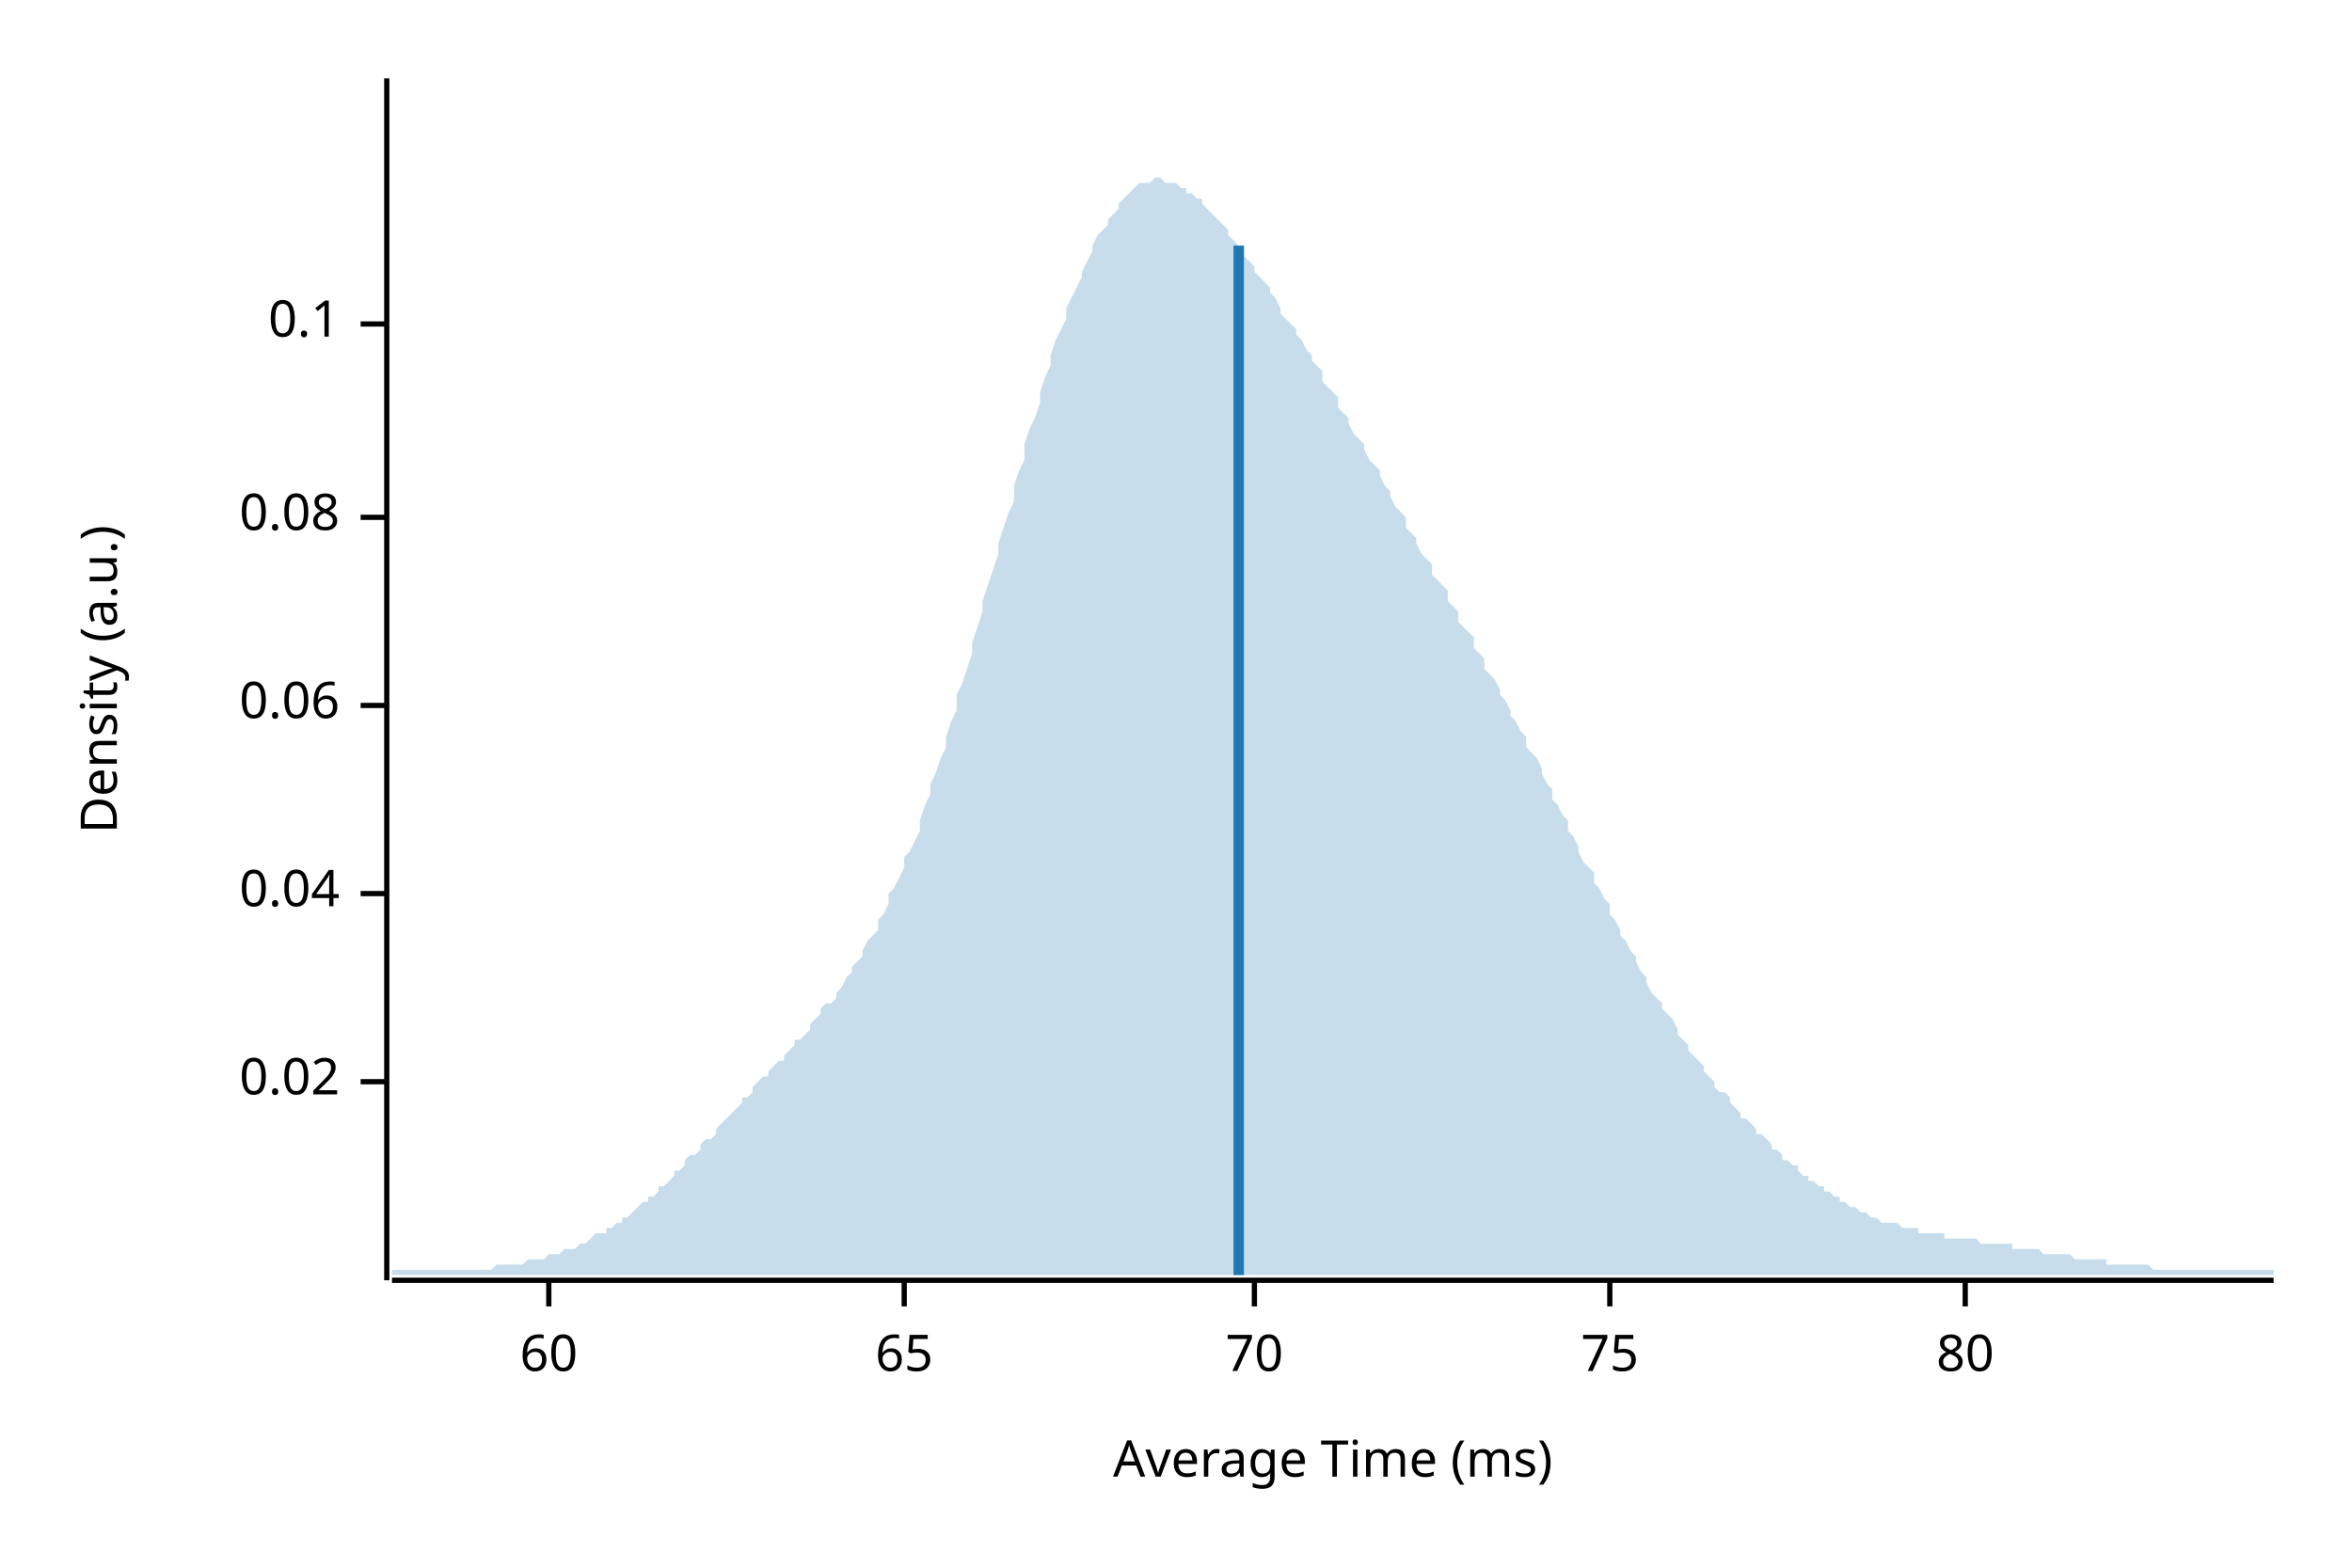
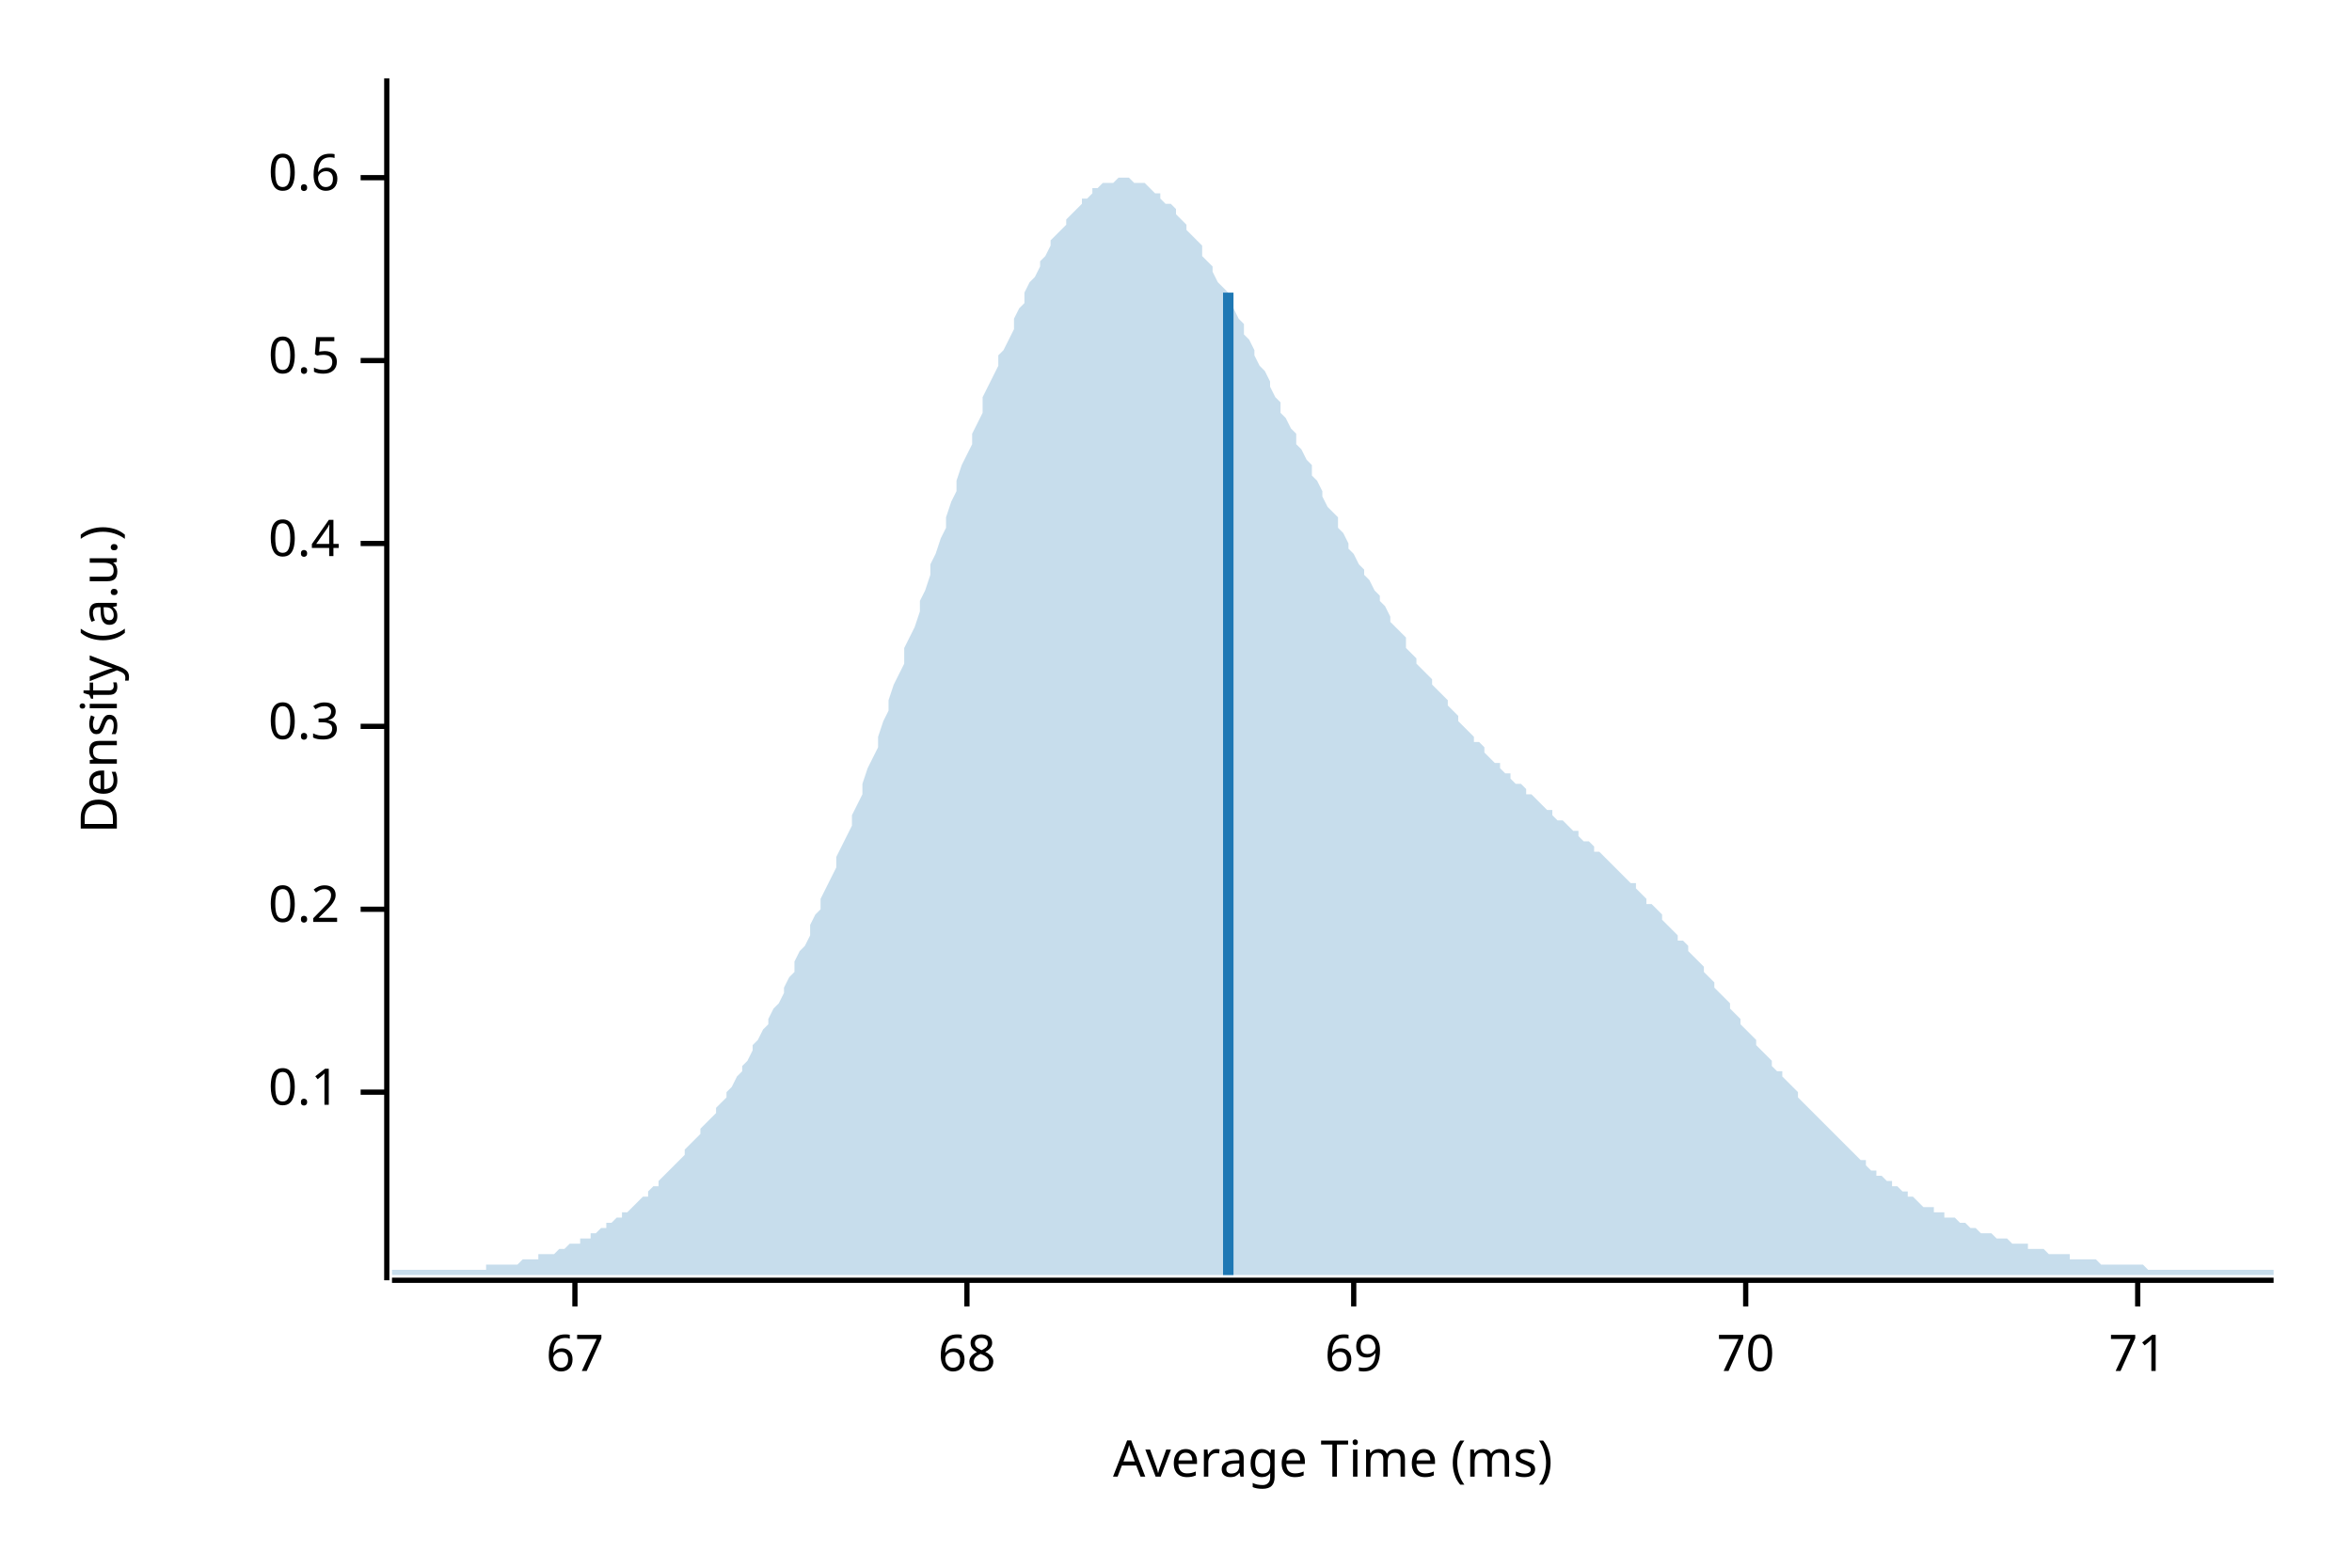
<svg xmlns="http://www.w3.org/2000/svg" width="450" height="300" viewBox="0 0 450 300">
  <text x="15" y="130" dy="0.76em" text-anchor="middle" font-family="sans-serif" font-size="9.677" opacity="1" fill="#000000" transform="rotate(270, 15, 130)">
Density (a.u.)
</text>
  <text x="255" y="285" dy="-0.5ex" text-anchor="middle" font-family="sans-serif" font-size="9.677" opacity="1" fill="#000000">
Average Time (ms)
</text>
  <polyline fill="none" opacity="1" stroke="#000000" stroke-width="1" points="74,15 74,245 " />
-   <text x="65" y="207" dy="0.5ex" text-anchor="end" font-family="sans-serif" font-size="9.677" opacity="1" fill="#000000">
- 0.02
- </text>
-   <polyline fill="none" opacity="1" stroke="#000000" stroke-width="1" points="69,207 74,207 " />
-   <text x="65" y="171" dy="0.5ex" text-anchor="end" font-family="sans-serif" font-size="9.677" opacity="1" fill="#000000">
- 0.04
- </text>
-   <polyline fill="none" opacity="1" stroke="#000000" stroke-width="1" points="69,171 74,171 " />
-   <text x="65" y="135" dy="0.5ex" text-anchor="end" font-family="sans-serif" font-size="9.677" opacity="1" fill="#000000">
- 0.06
- </text>
-   <polyline fill="none" opacity="1" stroke="#000000" stroke-width="1" points="69,135 74,135 " />
-   <text x="65" y="99" dy="0.5ex" text-anchor="end" font-family="sans-serif" font-size="9.677" opacity="1" fill="#000000">
- 0.08
- </text>
-   <polyline fill="none" opacity="1" stroke="#000000" stroke-width="1" points="69,99 74,99 " />
-   <text x="65" y="62" dy="0.5ex" text-anchor="end" font-family="sans-serif" font-size="9.677" opacity="1" fill="#000000">
+   <text x="65" y="209" dy="0.5ex" text-anchor="end" font-family="sans-serif" font-size="9.677" opacity="1" fill="#000000">
0.1
</text>
-   <polyline fill="none" opacity="1" stroke="#000000" stroke-width="1" points="69,62 74,62 " />
+   <polyline fill="none" opacity="1" stroke="#000000" stroke-width="1" points="69,209 74,209 " />
+   <text x="65" y="174" dy="0.5ex" text-anchor="end" font-family="sans-serif" font-size="9.677" opacity="1" fill="#000000">
+ 0.2
+ </text>
+   <polyline fill="none" opacity="1" stroke="#000000" stroke-width="1" points="69,174 74,174 " />
+   <text x="65" y="139" dy="0.5ex" text-anchor="end" font-family="sans-serif" font-size="9.677" opacity="1" fill="#000000">
+ 0.3
+ </text>
+   <polyline fill="none" opacity="1" stroke="#000000" stroke-width="1" points="69,139 74,139 " />
+   <text x="65" y="104" dy="0.5ex" text-anchor="end" font-family="sans-serif" font-size="9.677" opacity="1" fill="#000000">
+ 0.4
+ </text>
+   <polyline fill="none" opacity="1" stroke="#000000" stroke-width="1" points="69,104 74,104 " />
+   <text x="65" y="69" dy="0.5ex" text-anchor="end" font-family="sans-serif" font-size="9.677" opacity="1" fill="#000000">
+ 0.5
+ </text>
+   <polyline fill="none" opacity="1" stroke="#000000" stroke-width="1" points="69,69 74,69 " />
+   <text x="65" y="34" dy="0.5ex" text-anchor="end" font-family="sans-serif" font-size="9.677" opacity="1" fill="#000000">
+ 0.6
+ </text>
+   <polyline fill="none" opacity="1" stroke="#000000" stroke-width="1" points="69,34 74,34 " />
  <polyline fill="none" opacity="1" stroke="#000000" stroke-width="1" points="75,245 435,245 " />
-   <text x="105" y="255" dy="0.76em" text-anchor="middle" font-family="sans-serif" font-size="9.677" opacity="1" fill="#000000">
- 60
+   <text x="110" y="255" dy="0.76em" text-anchor="middle" font-family="sans-serif" font-size="9.677" opacity="1" fill="#000000">
+ 67
</text>
-   <polyline fill="none" opacity="1" stroke="#000000" stroke-width="1" points="105,245 105,250 " />
-   <text x="173" y="255" dy="0.76em" text-anchor="middle" font-family="sans-serif" font-size="9.677" opacity="1" fill="#000000">
- 65
+   <polyline fill="none" opacity="1" stroke="#000000" stroke-width="1" points="110,245 110,250 " />
+   <text x="185" y="255" dy="0.76em" text-anchor="middle" font-family="sans-serif" font-size="9.677" opacity="1" fill="#000000">
+ 68
</text>
-   <polyline fill="none" opacity="1" stroke="#000000" stroke-width="1" points="173,245 173,250 " />
-   <text x="240" y="255" dy="0.76em" text-anchor="middle" font-family="sans-serif" font-size="9.677" opacity="1" fill="#000000">
+   <polyline fill="none" opacity="1" stroke="#000000" stroke-width="1" points="185,245 185,250 " />
+   <text x="259" y="255" dy="0.76em" text-anchor="middle" font-family="sans-serif" font-size="9.677" opacity="1" fill="#000000">
+ 69
+ </text>
+   <polyline fill="none" opacity="1" stroke="#000000" stroke-width="1" points="259,245 259,250 " />
+   <text x="334" y="255" dy="0.76em" text-anchor="middle" font-family="sans-serif" font-size="9.677" opacity="1" fill="#000000">
70
</text>
-   <polyline fill="none" opacity="1" stroke="#000000" stroke-width="1" points="240,245 240,250 " />
-   <text x="308" y="255" dy="0.76em" text-anchor="middle" font-family="sans-serif" font-size="9.677" opacity="1" fill="#000000">
- 75
+   <polyline fill="none" opacity="1" stroke="#000000" stroke-width="1" points="334,245 334,250 " />
+   <text x="409" y="255" dy="0.76em" text-anchor="middle" font-family="sans-serif" font-size="9.677" opacity="1" fill="#000000">
+ 71
</text>
-   <polyline fill="none" opacity="1" stroke="#000000" stroke-width="1" points="308,245 308,250 " />
-   <text x="376" y="255" dy="0.76em" text-anchor="middle" font-family="sans-serif" font-size="9.677" opacity="1" fill="#000000">
- 80
- </text>
-   <polyline fill="none" opacity="1" stroke="#000000" stroke-width="1" points="376,245 376,250 " />
-   <polygon opacity="0.25" fill="#1F78B4" points="75,243 75,243 76,243 77,243 77,243 78,243 79,243 80,243 80,243 81,243 82,243 82,243 83,243 84,243 85,243 85,243 86,243 87,243 87,243 88,243 89,243 90,243 90,243 91,243 92,243 93,243 93,243 94,243 95,242 95,242 96,242 97,242 98,242 98,242 99,242 100,242 100,242 101,241 102,241 103,241 103,241 104,241 105,240 106,240 106,240 107,240 108,239 108,239 109,239 110,239 111,238 111,238 112,238 113,237 113,237 114,236 115,236 116,236 116,235 117,235 118,234 119,234 119,233 120,233 121,232 121,232 122,231 123,230 124,230 124,229 125,229 126,228 126,227 127,227 128,226 129,225 129,224 130,224 131,223 131,222 132,221 133,221 134,220 134,219 135,218 136,218 137,217 137,216 138,215 139,214 139,214 140,213 141,212 142,211 142,210 143,210 144,209 144,208 145,207 146,206 147,206 147,205 148,204 149,203 150,203 150,202 151,201 152,200 152,199 153,199 154,198 155,197 155,196 156,195 157,194 157,193 158,192 159,192 160,191 160,190 161,189 162,187 163,186 163,185 164,184 165,183 165,182 166,180 167,179 168,178 168,176 169,175 170,173 170,171 171,170 172,168 173,166 173,164 174,163 175,161 176,159 176,157 177,154 178,152 178,150 179,148 180,145 181,143 181,141 182,138 183,136 183,133 184,131 185,128 186,125 186,123 187,120 188,117 188,115 189,112 190,109 191,106 191,104 192,101 193,98 194,96 194,93 195,90 196,88 196,85 197,82 198,80 199,77 199,75 200,72 201,70 201,68 202,65 203,63 204,61 204,59 205,57 206,55 207,53 207,52 208,50 209,48 209,47 210,45 211,44 212,43 212,42 213,41 214,40 214,39 215,38 216,37 217,36 217,36 218,35 219,35 220,35 220,35 221,34 222,34 222,34 223,35 224,35 225,35 225,35 226,36 227,36 227,37 228,37 229,38 230,38 230,39 231,40 232,41 232,41 233,42 234,43 235,44 235,45 236,46 237,47 238,48 238,49 239,50 240,51 240,52 241,53 242,54 243,55 243,56 244,57 245,59 245,60 246,61 247,62 248,63 248,64 249,65 250,67 251,68 251,69 252,70 253,71 253,73 254,74 255,75 256,76 256,78 257,79 258,80 258,81 259,83 260,84 261,85 261,86 262,88 263,89 264,90 264,91 265,93 266,94 266,95 267,97 268,98 269,99 269,101 270,102 271,103 271,104 272,106 273,107 274,108 274,110 275,111 276,112 277,113 277,115 278,116 279,117 279,119 280,120 281,121 282,122 282,124 283,125 284,126 284,128 285,129 286,130 287,132 287,133 288,134 289,136 289,137 290,138 291,140 292,141 292,143 293,144 294,145 295,147 295,148 296,150 297,151 297,153 298,154 299,156 300,157 300,159 301,160 302,162 302,163 303,165 304,166 305,167 305,169 306,170 307,172 308,173 308,175 309,176 310,178 310,179 311,180 312,182 313,183 313,184 314,186 315,187 315,188 316,190 317,191 318,192 318,193 319,194 320,195 321,197 321,198 322,199 323,200 323,201 324,202 325,203 326,204 326,205 327,206 328,207 328,208 329,209 330,209 331,210 331,211 332,212 333,213 333,214 334,214 335,215 336,216 336,217 337,217 338,218 339,219 339,220 340,220 341,221 341,222 342,222 343,223 344,223 344,224 345,225 346,225 346,226 347,226 348,227 349,227 349,228 350,228 351,229 352,229 352,230 353,230 354,231 354,231 355,231 356,232 357,232 357,232 358,233 359,233 359,233 360,234 361,234 362,234 362,234 363,234 364,235 365,235 365,235 366,235 367,235 367,236 368,236 369,236 370,236 370,236 371,236 372,236 372,237 373,237 374,237 375,237 375,237 376,237 377,237 378,237 378,237 379,238 380,238 380,238 381,238 382,238 383,238 383,238 384,238 385,238 385,239 386,239 387,239 388,239 388,239 389,239 390,239 390,239 391,240 392,240 393,240 393,240 394,240 395,240 396,240 396,240 397,241 398,241 398,241 399,241 400,241 401,241 401,241 402,241 403,241 403,242 404,242 405,242 406,242 406,242 407,242 408,242 409,242 409,242 410,242 411,242 411,242 412,243 413,243 414,243 414,243 415,243 416,243 416,243 417,243 418,243 419,243 419,243 420,243 421,243 422,243 422,243 423,243 424,243 424,243 425,243 426,243 427,243 427,243 428,243 429,243 429,243 430,243 431,243 432,243 432,243 433,243 434,243 435,243 435,244 75,244 " />
-   <polyline fill="none" opacity="1" stroke="#1F78B4" stroke-width="2" points="237,244 237,47 " />
+   <polyline fill="none" opacity="1" stroke="#000000" stroke-width="1" points="409,245 409,250 " />
+   <polygon opacity="0.25" fill="#1F78B4" points="75,243 75,243 76,243 77,243 77,243 78,243 79,243 80,243 80,243 81,243 82,243 82,243 83,243 84,243 85,243 85,243 86,243 87,243 87,243 88,243 89,243 90,243 90,243 91,243 92,243 93,243 93,242 94,242 95,242 95,242 96,242 97,242 98,242 98,242 99,242 100,241 100,241 101,241 102,241 103,241 103,240 104,240 105,240 106,240 106,240 107,239 108,239 108,239 109,238 110,238 111,238 111,237 112,237 113,237 113,236 114,236 115,235 116,235 116,234 117,234 118,233 119,233 119,232 120,232 121,231 121,231 122,230 123,229 124,229 124,228 125,227 126,227 126,226 127,225 128,224 129,223 129,223 130,222 131,221 131,220 132,219 133,218 134,217 134,216 135,215 136,214 137,213 137,212 138,211 139,210 139,209 140,208 141,206 142,205 142,204 143,203 144,201 144,200 145,199 146,197 147,196 147,195 148,193 149,192 150,190 150,189 151,187 152,186 152,184 153,182 154,181 155,179 155,177 156,175 157,174 157,172 158,170 159,168 160,166 160,164 161,162 162,160 163,158 163,156 164,154 165,152 165,150 166,147 167,145 168,143 168,141 169,138 170,136 170,134 171,131 172,129 173,127 173,124 174,122 175,120 176,117 176,115 177,113 178,110 178,108 179,106 180,103 181,101 181,99 182,96 183,94 183,92 184,89 185,87 186,85 186,83 187,81 188,79 188,76 189,74 190,72 191,70 191,68 192,67 193,65 194,63 194,61 195,59 196,58 196,56 197,54 198,53 199,51 199,50 200,49 201,47 201,46 202,45 203,44 204,43 204,42 205,41 206,40 207,39 207,38 208,38 209,37 209,36 210,36 211,35 212,35 212,35 213,35 214,34 214,34 215,34 216,34 217,35 217,35 218,35 219,35 220,36 220,36 221,37 222,37 222,38 223,39 224,39 225,40 225,41 226,42 227,43 227,44 228,45 229,46 230,47 230,49 231,50 232,51 232,52 233,54 234,55 235,56 235,58 236,59 237,61 238,62 238,64 239,65 240,67 240,68 241,70 242,71 243,73 243,74 244,76 245,77 245,79 246,80 247,82 248,83 248,85 249,86 250,88 251,89 251,91 252,92 253,94 253,95 254,97 255,98 256,99 256,101 257,102 258,104 258,105 259,106 260,108 261,109 261,110 262,111 263,113 264,114 264,115 265,116 266,118 266,119 267,120 268,121 269,122 269,124 270,125 271,126 271,127 272,128 273,129 274,130 274,131 275,132 276,133 277,134 277,135 278,136 279,137 279,138 280,139 281,140 282,141 282,142 283,142 284,143 284,144 285,145 286,146 287,146 287,147 288,148 289,148 289,149 290,150 291,150 292,151 292,152 293,152 294,153 295,154 295,154 296,155 297,155 297,156 298,157 299,157 300,158 300,158 301,159 302,159 302,160 303,161 304,161 305,162 305,163 306,163 307,164 308,165 308,165 309,166 310,167 310,167 311,168 312,169 313,169 313,170 314,171 315,172 315,173 316,173 317,174 318,175 318,176 319,177 320,178 321,179 321,180 322,180 323,181 323,182 324,183 325,184 326,185 326,186 327,187 328,188 328,189 329,190 330,191 331,192 331,193 332,194 333,195 333,196 334,197 335,198 336,199 336,200 337,201 338,202 339,203 339,204 340,205 341,205 341,206 342,207 343,208 344,209 344,210 345,211 346,212 346,212 347,213 348,214 349,215 349,215 350,216 351,217 352,218 352,218 353,219 354,220 354,220 355,221 356,222 357,222 357,223 358,224 359,224 359,225 360,225 361,226 362,226 362,227 363,227 364,228 365,228 365,229 366,229 367,230 367,230 368,231 369,231 370,231 370,232 371,232 372,232 372,233 373,233 374,233 375,234 375,234 376,234 377,235 378,235 378,235 379,236 380,236 380,236 381,236 382,237 383,237 383,237 384,237 385,238 385,238 386,238 387,238 388,238 388,239 389,239 390,239 390,239 391,239 392,240 393,240 393,240 394,240 395,240 396,240 396,241 397,241 398,241 398,241 399,241 400,241 401,241 401,241 402,242 403,242 403,242 404,242 405,242 406,242 406,242 407,242 408,242 409,242 409,242 410,242 411,243 411,243 412,243 413,243 414,243 414,243 415,243 416,243 416,243 417,243 418,243 419,243 419,243 420,243 421,243 422,243 422,243 423,243 424,243 424,243 425,243 426,243 427,243 427,243 428,243 429,243 429,243 430,243 431,243 432,243 432,243 433,243 434,243 435,243 435,244 75,244 " />
+   <polyline fill="none" opacity="1" stroke="#1F78B4" stroke-width="2" points="235,244 235,56 " />
</svg>
